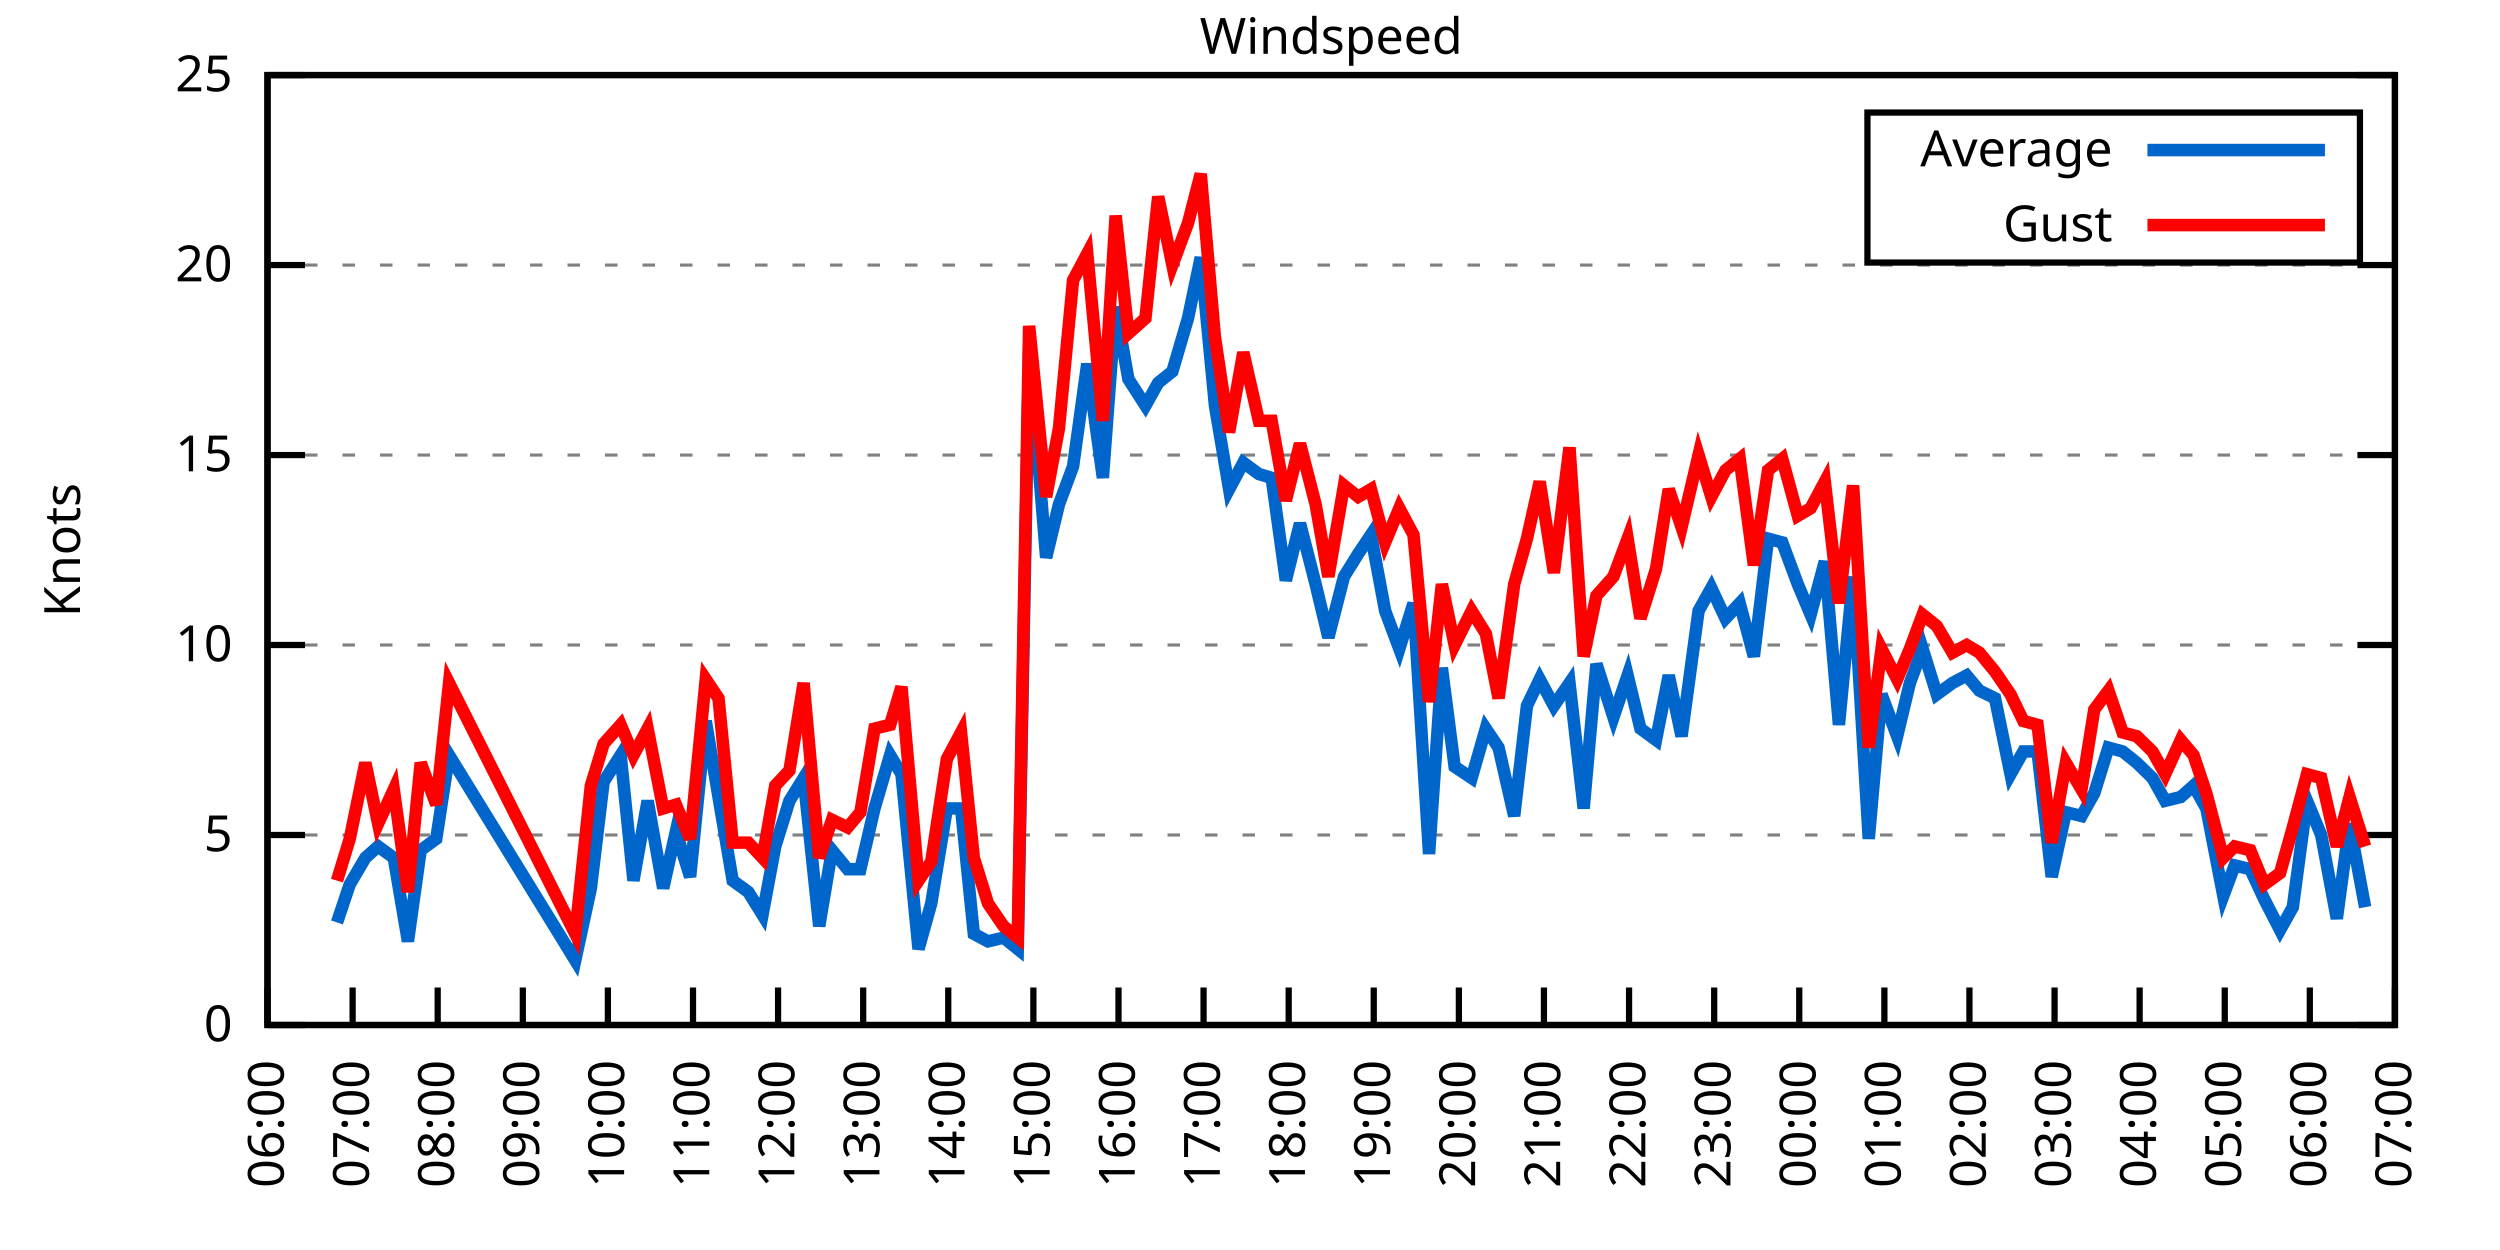
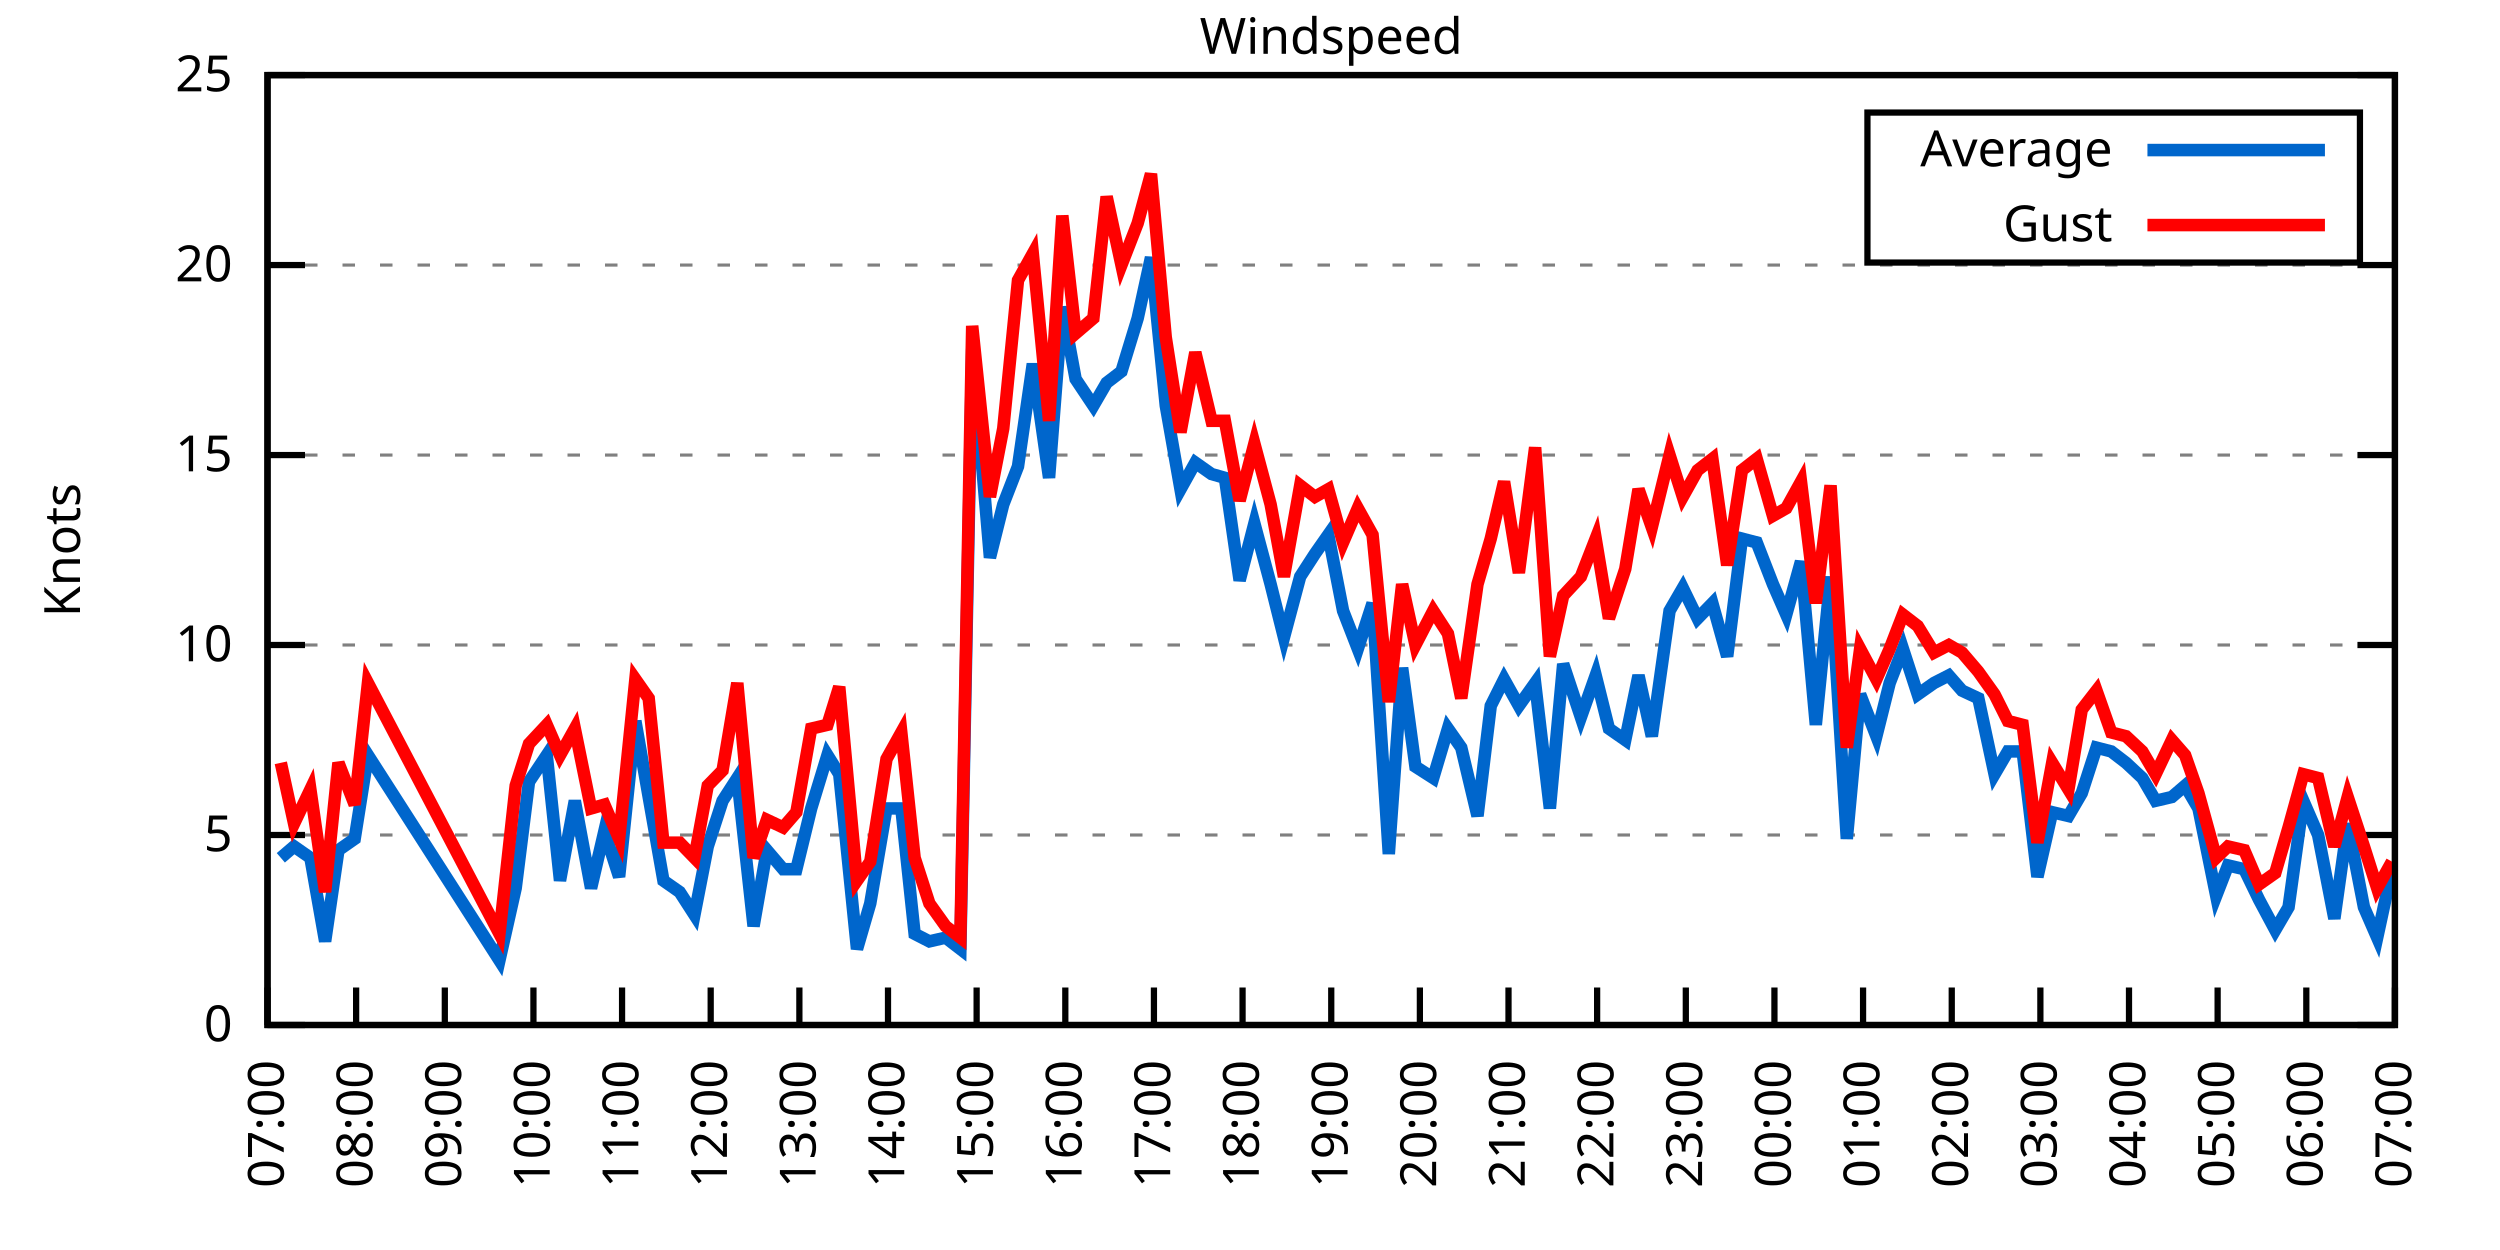
<svg xmlns="http://www.w3.org/2000/svg" xmlns:xlink="http://www.w3.org/1999/xlink" width="400" height="200" viewBox="0 0 400 200">
  <g id="gnuplot_canvas">
    <rect x="0" y="0" width="400" height="200" fill="none" />
    <defs>
      <circle id="gpDot" r="0.5" stroke-width="0.5" stroke="currentColor" />
      <path id="gpPt0" stroke-width="0.333" stroke="currentColor" d="M-1,0 h2 M0,-1 v2" />
      <path id="gpPt1" stroke-width="0.333" stroke="currentColor" d="M-1,-1 L1,1 M1,-1 L-1,1" />
      <path id="gpPt2" stroke-width="0.333" stroke="currentColor" d="M-1,0 L1,0 M0,-1 L0,1 M-1,-1 L1,1 M-1,1 L1,-1" />
      <rect id="gpPt3" stroke-width="0.333" stroke="currentColor" x="-1" y="-1" width="2" height="2" />
      <rect id="gpPt4" stroke-width="0.333" stroke="currentColor" fill="currentColor" x="-1" y="-1" width="2" height="2" />
      <circle id="gpPt5" stroke-width="0.333" stroke="currentColor" cx="0" cy="0" r="1" />
      <use xlink:href="#gpPt5" id="gpPt6" fill="currentColor" stroke="none" />
      <path id="gpPt7" stroke-width="0.333" stroke="currentColor" d="M0,-1.33 L-1.33,0.67 L1.33,0.67 z" />
      <use xlink:href="#gpPt7" id="gpPt8" fill="currentColor" stroke="none" />
      <use xlink:href="#gpPt7" id="gpPt9" stroke="currentColor" transform="rotate(180)" />
      <use xlink:href="#gpPt9" id="gpPt10" fill="currentColor" stroke="none" />
      <use xlink:href="#gpPt3" id="gpPt11" stroke="currentColor" transform="rotate(45)" />
      <use xlink:href="#gpPt11" id="gpPt12" fill="currentColor" stroke="none" />
      <path id="gpPt13" stroke-width="0.333" stroke="currentColor" d="M0,1.330 L1.265,0.411 L0.782,-1.067 L-0.782,-1.076 L-1.265,0.411 z" />
      <use xlink:href="#gpPt13" id="gpPt14" fill="currentColor" stroke="none" />
      <filter id="textbox" filterUnits="objectBoundingBox" x="0" y="0" height="1" width="1">
        <feFlood flood-color="white" flood-opacity="1" result="bgnd" />
        <feComposite in="SourceGraphic" in2="bgnd" operator="atop" />
      </filter>
      <filter id="greybox" filterUnits="objectBoundingBox" x="0" y="0" height="1" width="1">
        <feFlood flood-color="lightgrey" flood-opacity="1" result="grey" />
        <feComposite in="SourceGraphic" in2="grey" operator="atop" />
      </filter>
    </defs>
    <g fill="none" color="white" stroke="currentColor" stroke-width="1.00" stroke-linecap="butt" stroke-linejoin="miter">
</g>
    <g fill="none" color="black" stroke="currentColor" stroke-width="1.00" stroke-linecap="butt" stroke-linejoin="miter">
      <g stroke="none" shape-rendering="crispEdges">
        <polygon fill="rgb(255, 255, 255)" points="42.80,164.00 383.18,164.00 383.18,12.02 42.80,12.02 " />
      </g>
    </g>
    <g fill="none" color="black" stroke="currentColor" stroke-width="1.00" stroke-linecap="butt" stroke-linejoin="miter">
</g>
    <g fill="none" color="black" stroke="black" stroke-width="0.50" stroke-linecap="butt" stroke-linejoin="miter">
</g>
    <g fill="none" color="gray" stroke="currentColor" stroke-width="0.50" stroke-linecap="butt" stroke-linejoin="miter">
      <path stroke="gray" stroke-dasharray="2,4" class="gridline" d="M42.80,164.00 L383.19,164.00  " />
    </g>
    <g fill="none" color="gray" stroke="gray" stroke-width="1.00" stroke-linecap="butt" stroke-linejoin="miter">
</g>
    <g fill="none" color="black" stroke="currentColor" stroke-width="1.00" stroke-linecap="butt" stroke-linejoin="miter">
      <path stroke="black" d="M42.80,164.00 L48.80,164.00 M383.19,164.00 L377.19,164.00  " />
      <g transform="translate(37.20,166.60)" stroke="none" fill="black" font-family="Sans" font-size="8.00" text-anchor="end">
        <text>
          <tspan font-family="Sans"> 0</tspan>
        </text>
      </g>
    </g>
    <g fill="none" color="black" stroke="currentColor" stroke-width="1.00" stroke-linecap="butt" stroke-linejoin="miter">
</g>
    <g fill="none" color="black" stroke="black" stroke-width="0.50" stroke-linecap="butt" stroke-linejoin="miter">
</g>
    <g fill="none" color="gray" stroke="currentColor" stroke-width="0.50" stroke-linecap="butt" stroke-linejoin="miter">
      <path stroke="gray" stroke-dasharray="2,4" class="gridline" d="M42.80,133.60 L383.19,133.60  " />
    </g>
    <g fill="none" color="gray" stroke="gray" stroke-width="1.00" stroke-linecap="butt" stroke-linejoin="miter">
</g>
    <g fill="none" color="black" stroke="currentColor" stroke-width="1.00" stroke-linecap="butt" stroke-linejoin="miter">
      <path stroke="black" d="M42.80,133.60 L48.80,133.60 M383.19,133.60 L377.19,133.60  " />
      <g transform="translate(37.20,136.20)" stroke="none" fill="black" font-family="Sans" font-size="8.00" text-anchor="end">
        <text>
          <tspan font-family="Sans"> 5</tspan>
        </text>
      </g>
    </g>
    <g fill="none" color="black" stroke="currentColor" stroke-width="1.00" stroke-linecap="butt" stroke-linejoin="miter">
</g>
    <g fill="none" color="black" stroke="black" stroke-width="0.50" stroke-linecap="butt" stroke-linejoin="miter">
</g>
    <g fill="none" color="gray" stroke="currentColor" stroke-width="0.50" stroke-linecap="butt" stroke-linejoin="miter">
      <path stroke="gray" stroke-dasharray="2,4" class="gridline" d="M42.80,103.20 L383.19,103.20  " />
    </g>
    <g fill="none" color="gray" stroke="gray" stroke-width="1.00" stroke-linecap="butt" stroke-linejoin="miter">
</g>
    <g fill="none" color="black" stroke="currentColor" stroke-width="1.00" stroke-linecap="butt" stroke-linejoin="miter">
      <path stroke="black" d="M42.80,103.20 L48.80,103.20 M383.19,103.20 L377.19,103.20  " />
      <g transform="translate(37.20,105.80)" stroke="none" fill="black" font-family="Sans" font-size="8.00" text-anchor="end">
        <text>
          <tspan font-family="Sans"> 10</tspan>
        </text>
      </g>
    </g>
    <g fill="none" color="black" stroke="currentColor" stroke-width="1.00" stroke-linecap="butt" stroke-linejoin="miter">
</g>
    <g fill="none" color="black" stroke="black" stroke-width="0.50" stroke-linecap="butt" stroke-linejoin="miter">
</g>
    <g fill="none" color="gray" stroke="currentColor" stroke-width="0.50" stroke-linecap="butt" stroke-linejoin="miter">
      <path stroke="gray" stroke-dasharray="2,4" class="gridline" d="M42.80,72.81 L383.19,72.81  " />
    </g>
    <g fill="none" color="gray" stroke="gray" stroke-width="1.00" stroke-linecap="butt" stroke-linejoin="miter">
</g>
    <g fill="none" color="black" stroke="currentColor" stroke-width="1.00" stroke-linecap="butt" stroke-linejoin="miter">
      <path stroke="black" d="M42.80,72.81 L48.80,72.81 M383.19,72.81 L377.19,72.81  " />
      <g transform="translate(37.20,75.41)" stroke="none" fill="black" font-family="Sans" font-size="8.00" text-anchor="end">
        <text>
          <tspan font-family="Sans"> 15</tspan>
        </text>
      </g>
    </g>
    <g fill="none" color="black" stroke="currentColor" stroke-width="1.00" stroke-linecap="butt" stroke-linejoin="miter">
</g>
    <g fill="none" color="black" stroke="black" stroke-width="0.50" stroke-linecap="butt" stroke-linejoin="miter">
</g>
    <g fill="none" color="gray" stroke="currentColor" stroke-width="0.50" stroke-linecap="butt" stroke-linejoin="miter">
      <path stroke="gray" stroke-dasharray="2,4" class="gridline" d="M42.80,42.41 L383.19,42.41  " />
    </g>
    <g fill="none" color="gray" stroke="gray" stroke-width="1.00" stroke-linecap="butt" stroke-linejoin="miter">
</g>
    <g fill="none" color="black" stroke="currentColor" stroke-width="1.00" stroke-linecap="butt" stroke-linejoin="miter">
      <path stroke="black" d="M42.80,42.41 L48.80,42.41 M383.19,42.41 L377.19,42.41  " />
      <g transform="translate(37.20,45.01)" stroke="none" fill="black" font-family="Sans" font-size="8.00" text-anchor="end">
        <text>
          <tspan font-family="Sans"> 20</tspan>
        </text>
      </g>
    </g>
    <g fill="none" color="black" stroke="currentColor" stroke-width="1.00" stroke-linecap="butt" stroke-linejoin="miter">
</g>
    <g fill="none" color="black" stroke="black" stroke-width="0.50" stroke-linecap="butt" stroke-linejoin="miter">
</g>
    <g fill="none" color="gray" stroke="currentColor" stroke-width="0.50" stroke-linecap="butt" stroke-linejoin="miter">
      <path stroke="gray" stroke-dasharray="2,4" class="gridline" d="M42.80,12.01 L383.19,12.01  " />
    </g>
    <g fill="none" color="gray" stroke="gray" stroke-width="1.00" stroke-linecap="butt" stroke-linejoin="miter">
</g>
    <g fill="none" color="black" stroke="currentColor" stroke-width="1.00" stroke-linecap="butt" stroke-linejoin="miter">
      <path stroke="black" d="M42.80,12.01 L48.80,12.01 M383.19,12.01 L377.19,12.01  " />
      <g transform="translate(37.20,14.61)" stroke="none" fill="black" font-family="Sans" font-size="8.00" text-anchor="end">
        <text>
          <tspan font-family="Sans"> 25</tspan>
        </text>
      </g>
    </g>
    <g fill="none" color="black" stroke="currentColor" stroke-width="1.00" stroke-linecap="butt" stroke-linejoin="miter">
      <path stroke="black" d="M42.80,164.00 L42.80,158.00  " />
      <g transform="translate(45.40,169.60) rotate(270.00)" stroke="none" fill="black" font-family="Sans" font-size="8.00" text-anchor="end">
        <text>
-           <tspan font-family="Sans">06:00</tspan>
-         </text>
-       </g>
-     </g>
-     <g fill="none" color="black" stroke="currentColor" stroke-width="1.00" stroke-linecap="butt" stroke-linejoin="miter">
-       <path stroke="black" d="M56.42,164.00 L56.42,158.00  " />
-       <g transform="translate(59.02,169.60) rotate(270.00)" stroke="none" fill="black" font-family="Sans" font-size="8.00" text-anchor="end">
-         <text>
          <tspan font-family="Sans">07:00</tspan>
        </text>
      </g>
    </g>
    <g fill="none" color="black" stroke="currentColor" stroke-width="1.00" stroke-linecap="butt" stroke-linejoin="miter">
-       <path stroke="black" d="M70.03,164.00 L70.03,158.00  " />
-       <g transform="translate(72.63,169.60) rotate(270.00)" stroke="none" fill="black" font-family="Sans" font-size="8.00" text-anchor="end">
+       <path stroke="black" d="M56.98,164.00 L56.98,158.00  " />
+       <g transform="translate(59.58,169.60) rotate(270.00)" stroke="none" fill="black" font-family="Sans" font-size="8.00" text-anchor="end">
        <text>
          <tspan font-family="Sans">08:00</tspan>
        </text>
      </g>
    </g>
    <g fill="none" color="black" stroke="currentColor" stroke-width="1.00" stroke-linecap="butt" stroke-linejoin="miter">
-       <path stroke="black" d="M83.65,164.00 L83.65,158.00  " />
-       <g transform="translate(86.25,169.60) rotate(270.00)" stroke="none" fill="black" font-family="Sans" font-size="8.00" text-anchor="end">
+       <path stroke="black" d="M71.17,164.00 L71.17,158.00  " />
+       <g transform="translate(73.77,169.60) rotate(270.00)" stroke="none" fill="black" font-family="Sans" font-size="8.00" text-anchor="end">
        <text>
          <tspan font-family="Sans">09:00</tspan>
        </text>
      </g>
    </g>
    <g fill="none" color="black" stroke="currentColor" stroke-width="1.00" stroke-linecap="butt" stroke-linejoin="miter">
-       <path stroke="black" d="M97.26,164.00 L97.26,158.00  " />
-       <g transform="translate(99.86,169.60) rotate(270.00)" stroke="none" fill="black" font-family="Sans" font-size="8.00" text-anchor="end">
+       <path stroke="black" d="M85.35,164.00 L85.35,158.00  " />
+       <g transform="translate(87.95,169.60) rotate(270.00)" stroke="none" fill="black" font-family="Sans" font-size="8.00" text-anchor="end">
        <text>
          <tspan font-family="Sans">10:00</tspan>
        </text>
      </g>
    </g>
    <g fill="none" color="black" stroke="currentColor" stroke-width="1.00" stroke-linecap="butt" stroke-linejoin="miter">
-       <path stroke="black" d="M110.88,164.00 L110.88,158.00  " />
-       <g transform="translate(113.48,169.60) rotate(270.00)" stroke="none" fill="black" font-family="Sans" font-size="8.00" text-anchor="end">
+       <path stroke="black" d="M99.53,164.00 L99.53,158.00  " />
+       <g transform="translate(102.13,169.60) rotate(270.00)" stroke="none" fill="black" font-family="Sans" font-size="8.00" text-anchor="end">
        <text>
          <tspan font-family="Sans">11:00</tspan>
        </text>
      </g>
    </g>
    <g fill="none" color="black" stroke="currentColor" stroke-width="1.00" stroke-linecap="butt" stroke-linejoin="miter">
-       <path stroke="black" d="M124.49,164.00 L124.49,158.00  " />
-       <g transform="translate(127.09,169.60) rotate(270.00)" stroke="none" fill="black" font-family="Sans" font-size="8.00" text-anchor="end">
+       <path stroke="black" d="M113.71,164.00 L113.71,158.00  " />
+       <g transform="translate(116.31,169.60) rotate(270.00)" stroke="none" fill="black" font-family="Sans" font-size="8.00" text-anchor="end">
        <text>
          <tspan font-family="Sans">12:00</tspan>
        </text>
      </g>
    </g>
    <g fill="none" color="black" stroke="currentColor" stroke-width="1.00" stroke-linecap="butt" stroke-linejoin="miter">
-       <path stroke="black" d="M138.11,164.00 L138.11,158.00  " />
-       <g transform="translate(140.71,169.60) rotate(270.00)" stroke="none" fill="black" font-family="Sans" font-size="8.00" text-anchor="end">
+       <path stroke="black" d="M127.90,164.00 L127.90,158.00  " />
+       <g transform="translate(130.50,169.60) rotate(270.00)" stroke="none" fill="black" font-family="Sans" font-size="8.00" text-anchor="end">
        <text>
          <tspan font-family="Sans">13:00</tspan>
        </text>
      </g>
    </g>
    <g fill="none" color="black" stroke="currentColor" stroke-width="1.00" stroke-linecap="butt" stroke-linejoin="miter">
-       <path stroke="black" d="M151.72,164.00 L151.72,158.00  " />
-       <g transform="translate(154.32,169.60) rotate(270.00)" stroke="none" fill="black" font-family="Sans" font-size="8.00" text-anchor="end">
+       <path stroke="black" d="M142.08,164.00 L142.08,158.00  " />
+       <g transform="translate(144.68,169.60) rotate(270.00)" stroke="none" fill="black" font-family="Sans" font-size="8.00" text-anchor="end">
        <text>
          <tspan font-family="Sans">14:00</tspan>
        </text>
      </g>
    </g>
    <g fill="none" color="black" stroke="currentColor" stroke-width="1.00" stroke-linecap="butt" stroke-linejoin="miter">
-       <path stroke="black" d="M165.34,164.00 L165.34,158.00  " />
-       <g transform="translate(167.94,169.60) rotate(270.00)" stroke="none" fill="black" font-family="Sans" font-size="8.00" text-anchor="end">
+       <path stroke="black" d="M156.26,164.00 L156.26,158.00  " />
+       <g transform="translate(158.86,169.60) rotate(270.00)" stroke="none" fill="black" font-family="Sans" font-size="8.00" text-anchor="end">
        <text>
          <tspan font-family="Sans">15:00</tspan>
        </text>
      </g>
    </g>
    <g fill="none" color="black" stroke="currentColor" stroke-width="1.00" stroke-linecap="butt" stroke-linejoin="miter">
-       <path stroke="black" d="M178.96,164.00 L178.96,158.00  " />
-       <g transform="translate(181.56,169.60) rotate(270.00)" stroke="none" fill="black" font-family="Sans" font-size="8.00" text-anchor="end">
+       <path stroke="black" d="M170.45,164.00 L170.45,158.00  " />
+       <g transform="translate(173.05,169.60) rotate(270.00)" stroke="none" fill="black" font-family="Sans" font-size="8.00" text-anchor="end">
        <text>
          <tspan font-family="Sans">16:00</tspan>
        </text>
      </g>
    </g>
    <g fill="none" color="black" stroke="currentColor" stroke-width="1.00" stroke-linecap="butt" stroke-linejoin="miter">
-       <path stroke="black" d="M192.57,164.00 L192.57,158.00  " />
-       <g transform="translate(195.17,169.60) rotate(270.00)" stroke="none" fill="black" font-family="Sans" font-size="8.00" text-anchor="end">
+       <path stroke="black" d="M184.63,164.00 L184.63,158.00  " />
+       <g transform="translate(187.23,169.60) rotate(270.00)" stroke="none" fill="black" font-family="Sans" font-size="8.00" text-anchor="end">
        <text>
          <tspan font-family="Sans">17:00</tspan>
        </text>
      </g>
    </g>
    <g fill="none" color="black" stroke="currentColor" stroke-width="1.00" stroke-linecap="butt" stroke-linejoin="miter">
-       <path stroke="black" d="M206.19,164.00 L206.19,158.00  " />
-       <g transform="translate(208.79,169.60) rotate(270.00)" stroke="none" fill="black" font-family="Sans" font-size="8.00" text-anchor="end">
+       <path stroke="black" d="M198.81,164.00 L198.81,158.00  " />
+       <g transform="translate(201.41,169.60) rotate(270.00)" stroke="none" fill="black" font-family="Sans" font-size="8.00" text-anchor="end">
        <text>
          <tspan font-family="Sans">18:00</tspan>
        </text>
      </g>
    </g>
    <g fill="none" color="black" stroke="currentColor" stroke-width="1.00" stroke-linecap="butt" stroke-linejoin="miter">
-       <path stroke="black" d="M219.80,164.00 L219.80,158.00  " />
-       <g transform="translate(222.40,169.60) rotate(270.00)" stroke="none" fill="black" font-family="Sans" font-size="8.00" text-anchor="end">
+       <path stroke="black" d="M213.00,164.00 L213.00,158.00  " />
+       <g transform="translate(215.60,169.60) rotate(270.00)" stroke="none" fill="black" font-family="Sans" font-size="8.00" text-anchor="end">
        <text>
          <tspan font-family="Sans">19:00</tspan>
        </text>
      </g>
    </g>
    <g fill="none" color="black" stroke="currentColor" stroke-width="1.00" stroke-linecap="butt" stroke-linejoin="miter">
-       <path stroke="black" d="M233.42,164.00 L233.42,158.00  " />
-       <g transform="translate(236.02,169.60) rotate(270.00)" stroke="none" fill="black" font-family="Sans" font-size="8.00" text-anchor="end">
+       <path stroke="black" d="M227.18,164.00 L227.18,158.00  " />
+       <g transform="translate(229.78,169.60) rotate(270.00)" stroke="none" fill="black" font-family="Sans" font-size="8.00" text-anchor="end">
        <text>
          <tspan font-family="Sans">20:00</tspan>
        </text>
      </g>
    </g>
    <g fill="none" color="black" stroke="currentColor" stroke-width="1.00" stroke-linecap="butt" stroke-linejoin="miter">
-       <path stroke="black" d="M247.03,164.00 L247.03,158.00  " />
-       <g transform="translate(249.63,169.60) rotate(270.00)" stroke="none" fill="black" font-family="Sans" font-size="8.00" text-anchor="end">
+       <path stroke="black" d="M241.36,164.00 L241.36,158.00  " />
+       <g transform="translate(243.96,169.60) rotate(270.00)" stroke="none" fill="black" font-family="Sans" font-size="8.00" text-anchor="end">
        <text>
          <tspan font-family="Sans">21:00</tspan>
        </text>
      </g>
    </g>
    <g fill="none" color="black" stroke="currentColor" stroke-width="1.00" stroke-linecap="butt" stroke-linejoin="miter">
-       <path stroke="black" d="M260.65,164.00 L260.65,158.00  " />
-       <g transform="translate(263.25,169.60) rotate(270.00)" stroke="none" fill="black" font-family="Sans" font-size="8.00" text-anchor="end">
+       <path stroke="black" d="M255.54,164.00 L255.54,158.00  " />
+       <g transform="translate(258.14,169.60) rotate(270.00)" stroke="none" fill="black" font-family="Sans" font-size="8.00" text-anchor="end">
        <text>
          <tspan font-family="Sans">22:00</tspan>
        </text>
      </g>
    </g>
    <g fill="none" color="black" stroke="currentColor" stroke-width="1.00" stroke-linecap="butt" stroke-linejoin="miter">
-       <path stroke="black" d="M274.27,164.00 L274.27,158.00  " />
-       <g transform="translate(276.87,169.60) rotate(270.00)" stroke="none" fill="black" font-family="Sans" font-size="8.00" text-anchor="end">
+       <path stroke="black" d="M269.73,164.00 L269.73,158.00  " />
+       <g transform="translate(272.33,169.60) rotate(270.00)" stroke="none" fill="black" font-family="Sans" font-size="8.00" text-anchor="end">
        <text>
          <tspan font-family="Sans">23:00</tspan>
        </text>
      </g>
    </g>
    <g fill="none" color="black" stroke="currentColor" stroke-width="1.00" stroke-linecap="butt" stroke-linejoin="miter">
-       <path stroke="black" d="M287.88,164.00 L287.88,158.00  " />
-       <g transform="translate(290.48,169.60) rotate(270.00)" stroke="none" fill="black" font-family="Sans" font-size="8.00" text-anchor="end">
+       <path stroke="black" d="M283.91,164.00 L283.91,158.00  " />
+       <g transform="translate(286.51,169.60) rotate(270.00)" stroke="none" fill="black" font-family="Sans" font-size="8.00" text-anchor="end">
        <text>
          <tspan font-family="Sans">00:00</tspan>
        </text>
      </g>
    </g>
    <g fill="none" color="black" stroke="currentColor" stroke-width="1.00" stroke-linecap="butt" stroke-linejoin="miter">
-       <path stroke="black" d="M301.50,164.00 L301.50,158.00  " />
-       <g transform="translate(304.10,169.60) rotate(270.00)" stroke="none" fill="black" font-family="Sans" font-size="8.00" text-anchor="end">
+       <path stroke="black" d="M298.09,164.00 L298.09,158.00  " />
+       <g transform="translate(300.69,169.60) rotate(270.00)" stroke="none" fill="black" font-family="Sans" font-size="8.00" text-anchor="end">
        <text>
          <tspan font-family="Sans">01:00</tspan>
        </text>
      </g>
    </g>
    <g fill="none" color="black" stroke="currentColor" stroke-width="1.00" stroke-linecap="butt" stroke-linejoin="miter">
-       <path stroke="black" d="M315.11,164.00 L315.11,158.00  " />
-       <g transform="translate(317.71,169.60) rotate(270.00)" stroke="none" fill="black" font-family="Sans" font-size="8.00" text-anchor="end">
+       <path stroke="black" d="M312.28,164.00 L312.28,158.00  " />
+       <g transform="translate(314.88,169.60) rotate(270.00)" stroke="none" fill="black" font-family="Sans" font-size="8.00" text-anchor="end">
        <text>
          <tspan font-family="Sans">02:00</tspan>
        </text>
      </g>
    </g>
    <g fill="none" color="black" stroke="currentColor" stroke-width="1.00" stroke-linecap="butt" stroke-linejoin="miter">
-       <path stroke="black" d="M328.73,164.00 L328.73,158.00  " />
-       <g transform="translate(331.33,169.60) rotate(270.00)" stroke="none" fill="black" font-family="Sans" font-size="8.00" text-anchor="end">
+       <path stroke="black" d="M326.46,164.00 L326.46,158.00  " />
+       <g transform="translate(329.06,169.60) rotate(270.00)" stroke="none" fill="black" font-family="Sans" font-size="8.00" text-anchor="end">
        <text>
          <tspan font-family="Sans">03:00</tspan>
        </text>
      </g>
    </g>
    <g fill="none" color="black" stroke="currentColor" stroke-width="1.00" stroke-linecap="butt" stroke-linejoin="miter">
-       <path stroke="black" d="M342.34,164.00 L342.34,158.00  " />
-       <g transform="translate(344.94,169.60) rotate(270.00)" stroke="none" fill="black" font-family="Sans" font-size="8.00" text-anchor="end">
+       <path stroke="black" d="M340.64,164.00 L340.64,158.00  " />
+       <g transform="translate(343.24,169.60) rotate(270.00)" stroke="none" fill="black" font-family="Sans" font-size="8.00" text-anchor="end">
        <text>
          <tspan font-family="Sans">04:00</tspan>
        </text>
      </g>
    </g>
    <g fill="none" color="black" stroke="currentColor" stroke-width="1.00" stroke-linecap="butt" stroke-linejoin="miter">
-       <path stroke="black" d="M355.96,164.00 L355.96,158.00  " />
-       <g transform="translate(358.56,169.60) rotate(270.00)" stroke="none" fill="black" font-family="Sans" font-size="8.00" text-anchor="end">
+       <path stroke="black" d="M354.82,164.00 L354.82,158.00  " />
+       <g transform="translate(357.42,169.60) rotate(270.00)" stroke="none" fill="black" font-family="Sans" font-size="8.00" text-anchor="end">
        <text>
          <tspan font-family="Sans">05:00</tspan>
        </text>
      </g>
    </g>
    <g fill="none" color="black" stroke="currentColor" stroke-width="1.00" stroke-linecap="butt" stroke-linejoin="miter">
-       <path stroke="black" d="M369.57,164.00 L369.57,158.00  " />
-       <g transform="translate(372.17,169.60) rotate(270.00)" stroke="none" fill="black" font-family="Sans" font-size="8.00" text-anchor="end">
+       <path stroke="black" d="M369.01,164.00 L369.01,158.00  " />
+       <g transform="translate(371.61,169.60) rotate(270.00)" stroke="none" fill="black" font-family="Sans" font-size="8.00" text-anchor="end">
        <text>
          <tspan font-family="Sans">06:00</tspan>
        </text>
      </g>
    </g>
    <g fill="none" color="black" stroke="currentColor" stroke-width="1.00" stroke-linecap="butt" stroke-linejoin="miter">
      <path stroke="black" d="M383.19,164.00 L383.19,158.00  " />
      <g transform="translate(385.79,169.60) rotate(270.00)" stroke="none" fill="black" font-family="Sans" font-size="8.00" text-anchor="end">
        <text>
          <tspan font-family="Sans">07:00</tspan>
        </text>
      </g>
    </g>
    <g fill="none" color="black" stroke="currentColor" stroke-width="1.00" stroke-linecap="butt" stroke-linejoin="miter">
</g>
    <g fill="none" color="black" stroke="currentColor" stroke-width="1.00" stroke-linecap="butt" stroke-linejoin="miter">
      <path stroke="black" d="M42.80,12.01 L42.80,164.00 L383.19,164.00 L383.19,12.01 L42.80,12.01 Z  " />
    </g>
    <g fill="none" color="black" stroke="currentColor" stroke-width="1.00" stroke-linecap="butt" stroke-linejoin="miter">
</g>
    <g fill="none" color="black" stroke="currentColor" stroke-width="1.00" stroke-linecap="butt" stroke-linejoin="miter">
      <path stroke="black" d="M298.79,42.01 L298.79,18.01 L377.59,18.01 L377.59,42.01 L298.79,42.01 Z  " />
    </g>
    <g id="Windspeed_plot_1">
      <g fill="none" color="white" stroke="black" stroke-width="2.00" stroke-linecap="butt" stroke-linejoin="miter">
</g>
      <g fill="none" color="black" stroke="currentColor" stroke-width="2.00" stroke-linecap="butt" stroke-linejoin="miter">
        <g transform="translate(337.99,26.61)" stroke="none" fill="black" font-family="Sans" font-size="8.00" text-anchor="end">
          <text>
            <tspan font-family="Sans">Average</tspan>
          </text>
        </g>
      </g>
      <g fill="none" color="black" stroke="currentColor" stroke-width="2.00" stroke-linecap="butt" stroke-linejoin="miter">
-         <path stroke="rgb(  0, 102, 204)" d="M343.59,24.01 L371.99,24.01 M53.92,147.59 L55.96,141.51 L58.46,137.25 L60.50,135.43 L63.00,137.25 L65.27,150.62   L67.31,136.03 L69.80,134.21 L71.85,120.83 L92.04,153.66 L94.54,142.11 L96.58,125.09 L99.30,120.83 L101.35,140.90   L103.62,128.13 L106.11,142.11 L108.15,132.99 L110.42,140.29 L112.92,115.36 L114.96,127.52 L117.23,140.90 L119.73,142.72   L122.00,146.37 L124.04,135.43 L126.31,128.13 L128.58,124.48 L131.07,148.19 L133.12,136.03 L135.61,139.07 L137.66,139.07   L139.92,129.35 L142.42,120.83 L144.24,123.87 L146.96,151.84 L149.00,144.55 L151.50,129.35 L153.77,129.35 L155.81,149.41   L158.08,150.62 L160.57,150.02 L162.84,151.84 L164.66,55.78 L167.38,89.22 L169.43,80.71 L171.69,74.63 L173.96,58.21   L176.46,76.45 L178.50,49.10 L180.54,60.65 L183.27,64.90 L185.31,61.25 L187.58,59.43 L190.08,50.92 L192.12,41.19   L194.39,64.90 L196.66,78.28 L198.93,74.02 L201.42,75.85 L203.46,76.45 L205.73,92.87 L208.00,83.75 L210.50,93.48   L212.54,101.99 L215.04,92.26 L217.31,88.61 L219.35,85.57 L221.62,97.73 L223.89,103.81 L226.16,96.52 L228.65,136.64   L230.70,106.85 L232.74,122.66 L235.46,124.48 L237.73,116.58 L239.77,119.62 L242.27,130.56 L244.31,112.93 L246.35,108.68   L248.62,112.93 L251.12,109.28 L253.39,129.35 L255.43,106.24 L258.15,114.76 L260.42,108.07 L262.47,116.58 L264.96,118.40   L267.00,108.07 L269.05,117.80 L271.77,97.73 L273.81,94.08 L276.08,98.95 L278.35,96.52 L280.62,105.03 L282.89,86.18   L285.16,86.79 L287.65,93.48 L289.70,98.34 L291.97,89.83 L294.23,115.97 L296.50,92.26 L299.00,134.21 L301.04,111.11   L303.54,117.80 L305.58,109.28 L307.62,103.81 L309.89,111.11 L312.39,109.28 L314.66,108.07 L316.70,110.50 L319.20,111.72   L321.69,123.87 L323.74,120.23 L326.00,120.23 L328.27,140.29 L330.54,129.95 L333.04,130.56 L335.08,126.91 L337.35,119.62   L339.62,120.23 L341.89,122.05 L344.39,124.48 L346.43,128.13 L348.92,127.52 L350.97,125.70 L353.01,129.35 L355.73,143.33   L357.55,138.47 L360.04,139.07 L362.31,143.94 L364.81,148.80 L366.85,145.15 L369.12,128.13 L371.39,133.60 L373.89,146.98   L375.93,131.78 L378.42,145.15  " />
+         <path stroke="rgb(  0, 102, 204)" d="M343.59,24.01 L371.99,24.01 M44.93,137.25 L47.05,135.43 L49.66,137.25 L52.02,150.62 L54.15,136.03 L56.75,134.21   L58.87,120.83 L79.91,153.66 L82.51,142.11 L84.64,125.09 L87.48,120.83 L89.60,140.90 L91.97,128.13 L94.57,142.11   L96.70,132.99 L99.06,140.29 L101.66,115.36 L103.79,127.52 L106.15,140.90 L108.75,142.72 L111.11,146.37 L113.24,135.43   L115.61,128.13 L117.97,124.48 L120.57,148.19 L122.70,136.03 L125.30,139.07 L127.42,139.07 L129.79,129.35 L132.39,120.83   L134.28,123.87 L137.12,151.84 L139.24,144.55 L141.84,129.35 L144.21,129.35 L146.34,149.41 L148.70,150.62 L151.30,150.02   L153.66,151.84 L155.55,55.78 L158.39,89.22 L160.52,80.71 L162.88,74.63 L165.25,58.21 L167.85,76.45 L169.97,49.10   L172.10,60.65 L174.94,64.90 L177.06,61.25 L179.43,59.43 L182.03,50.92 L184.16,41.19 L186.52,64.90 L188.88,78.28   L191.25,74.02 L193.85,75.85 L195.98,76.45 L198.34,92.87 L200.70,83.75 L203.30,93.48 L205.43,101.99 L208.03,92.26   L210.39,88.61 L212.52,85.57 L214.89,97.73 L217.25,103.81 L219.61,96.52 L222.21,136.64 L224.34,106.85 L226.47,122.66   L229.31,124.48 L231.67,116.58 L233.80,119.62 L236.40,130.56 L238.52,112.93 L240.65,108.68 L243.02,112.93 L245.62,109.28   L247.98,129.35 L250.11,106.24 L252.94,114.76 L255.31,108.07 L257.43,116.58 L260.04,118.40 L262.16,108.07 L264.29,117.80   L267.13,97.73 L269.25,94.08 L271.62,98.95 L273.98,96.52 L276.35,105.03 L278.71,86.18 L281.07,86.79 L283.67,93.48   L285.80,98.34 L288.16,89.83 L290.53,115.97 L292.89,92.26 L295.49,134.21 L297.62,111.11 L300.22,117.80 L302.35,109.28   L304.47,103.81 L306.84,111.11 L309.44,109.28 L311.80,108.07 L313.93,110.50 L316.53,111.72 L319.13,123.87 L321.26,120.23   L323.62,120.23 L325.99,140.29 L328.35,129.95 L330.95,130.56 L333.08,126.91 L335.44,119.62 L337.80,120.23 L340.17,122.05   L342.77,124.48 L344.90,128.13 L347.50,127.52 L349.62,125.70 L351.75,129.35 L354.59,143.33 L356.48,138.47 L359.08,139.07   L361.44,143.94 L364.04,148.80 L366.17,145.15 L368.53,128.13 L370.90,133.60 L373.50,146.98 L375.63,131.78 L378.23,145.15   L380.35,150.02 L382.72,139.07  " />
      </g>
    </g>
    <g id="Windspeed_plot_2">
      <g fill="none" color="black" stroke="currentColor" stroke-width="2.00" stroke-linecap="butt" stroke-linejoin="miter">
        <g transform="translate(337.99,38.61)" stroke="none" fill="black" font-family="Sans" font-size="8.00" text-anchor="end">
          <text>
            <tspan font-family="Sans">Gust</tspan>
          </text>
        </g>
      </g>
      <g fill="none" color="black" stroke="currentColor" stroke-width="2.00" stroke-linecap="butt" stroke-linejoin="miter">
-         <path stroke="rgb(255,   0,   0)" d="M343.59,36.01 L371.99,36.01 M53.92,140.90 L55.96,134.21 L58.46,122.05 L60.50,131.78 L63.00,126.31 L65.27,142.72   L67.31,122.05 L69.80,128.74 L71.85,109.28 L92.04,149.41 L94.54,125.70 L96.58,119.01 L99.30,115.97 L101.35,120.83   L103.62,116.58 L106.11,129.35 L108.15,128.74 L110.42,134.21 L112.92,108.68 L114.96,111.72 L117.23,134.82 L119.73,134.82   L122.00,137.25 L124.04,125.70 L126.31,123.27 L128.58,109.28 L131.07,137.25 L133.12,131.17 L135.61,132.39 L137.66,129.95   L139.92,116.58 L142.42,115.97 L144.24,109.89 L146.96,140.90 L149.00,137.86 L151.50,121.44 L153.77,117.19 L155.81,137.25   L158.08,144.55 L160.57,148.19 L162.84,150.02 L164.66,52.14 L167.38,79.49 L169.43,68.55 L171.69,44.84 L173.96,40.58   L176.46,67.33 L178.50,34.50 L180.54,53.35 L183.27,50.92 L185.31,31.46 L187.58,42.41 L190.08,35.72 L192.12,27.82   L194.39,53.96 L196.66,69.16 L198.93,56.39 L201.42,67.33 L203.46,67.33 L205.73,80.10 L208.00,70.98 L210.50,80.71   L212.54,92.26 L215.04,77.67 L217.31,79.49 L219.35,78.28 L221.62,86.79 L223.89,81.32 L226.16,85.57 L228.65,112.32   L230.70,93.48 L232.74,103.20 L235.46,97.73 L237.73,101.38 L239.77,111.72 L242.27,93.48 L244.31,86.18 L246.35,77.06   L248.62,91.65 L251.12,71.59 L253.39,105.03 L255.43,95.30 L258.15,92.26 L260.42,86.18 L262.47,98.95 L264.96,91.04   L267.00,78.28 L269.05,84.36 L271.77,72.81 L273.81,79.49 L276.08,75.24 L278.35,73.41 L280.62,90.44 L282.89,75.24   L285.16,73.41 L287.65,82.53 L289.70,81.32 L291.97,77.06 L294.23,96.52 L296.50,77.67 L299.00,119.62 L301.04,103.81   L303.54,108.68 L305.58,103.81 L307.62,98.34 L309.89,100.16 L312.39,104.42 L314.66,103.20 L316.70,104.42 L319.20,107.46   L321.69,111.11 L323.74,115.36 L326.00,115.97 L328.27,134.82 L330.54,122.05 L333.04,126.31 L335.08,113.54 L337.35,110.50   L339.62,117.19 L341.89,117.80 L344.39,120.23 L346.43,123.87 L348.92,118.40 L350.97,120.83 L353.01,126.91 L355.73,137.25   L357.55,135.43 L360.04,136.03 L362.31,141.51 L364.81,139.68 L366.85,132.39 L369.12,123.87 L371.39,124.48 L373.89,135.43   L375.93,127.52 L378.42,135.43  " />
+         <path stroke="rgb(255,   0,   0)" d="M343.59,36.01 L371.99,36.01 M44.93,122.05 L47.05,131.78 L49.66,126.31 L52.02,142.72 L54.15,122.05 L56.75,128.74   L58.87,109.28 L79.91,149.41 L82.51,125.70 L84.64,119.01 L87.48,115.97 L89.60,120.83 L91.97,116.58 L94.57,129.35   L96.70,128.74 L99.06,134.21 L101.66,108.68 L103.79,111.72 L106.15,134.82 L108.75,134.82 L111.11,137.25 L113.24,125.70   L115.61,123.27 L117.97,109.28 L120.57,137.25 L122.70,131.17 L125.30,132.39 L127.42,129.95 L129.79,116.58 L132.39,115.97   L134.28,109.89 L137.12,140.90 L139.24,137.86 L141.84,121.44 L144.21,117.19 L146.34,137.25 L148.70,144.55 L151.30,148.19   L153.66,150.02 L155.55,52.14 L158.39,79.49 L160.52,68.55 L162.88,44.84 L165.25,40.58 L167.85,67.33 L169.97,34.50   L172.10,53.35 L174.94,50.92 L177.06,31.46 L179.43,42.41 L182.03,35.72 L184.16,27.82 L186.52,53.96 L188.88,69.16   L191.25,56.39 L193.85,67.33 L195.98,67.33 L198.34,80.10 L200.70,70.98 L203.30,80.71 L205.43,92.26 L208.03,77.67   L210.39,79.49 L212.52,78.28 L214.89,86.79 L217.25,81.32 L219.61,85.57 L222.21,112.32 L224.34,93.48 L226.47,103.20   L229.31,97.73 L231.67,101.38 L233.80,111.72 L236.40,93.48 L238.52,86.18 L240.65,77.06 L243.02,91.65 L245.62,71.59   L247.98,105.03 L250.11,95.30 L252.94,92.26 L255.31,86.18 L257.43,98.95 L260.04,91.04 L262.16,78.28 L264.29,84.36   L267.13,72.81 L269.25,79.49 L271.62,75.24 L273.98,73.41 L276.35,90.44 L278.71,75.24 L281.07,73.41 L283.67,82.53   L285.80,81.32 L288.16,77.06 L290.53,96.52 L292.89,77.67 L295.49,119.62 L297.62,103.81 L300.22,108.68 L302.35,103.81   L304.47,98.34 L306.84,100.16 L309.44,104.42 L311.80,103.20 L313.93,104.42 L316.53,107.46 L319.13,111.11 L321.26,115.36   L323.62,115.97 L325.99,134.82 L328.35,122.05 L330.95,126.31 L333.08,113.54 L335.44,110.50 L337.80,117.19 L340.17,117.80   L342.77,120.23 L344.90,123.87 L347.50,118.40 L349.62,120.83 L351.75,126.91 L354.59,137.25 L356.48,135.43 L359.08,136.03   L361.44,141.51 L364.04,139.68 L366.17,132.39 L368.53,123.87 L370.90,124.48 L373.50,135.43 L375.63,127.52 L378.23,135.43   L380.35,142.11 L382.72,137.86  " />
      </g>
    </g>
    <g fill="none" color="black" stroke="currentColor" stroke-width="2.00" stroke-linecap="butt" stroke-linejoin="miter">
</g>
    <g fill="none" color="black" stroke="black" stroke-width="1.00" stroke-linecap="butt" stroke-linejoin="miter">
</g>
    <g fill="none" color="black" stroke="currentColor" stroke-width="1.00" stroke-linecap="butt" stroke-linejoin="miter">
      <path stroke="black" d="M42.80,12.01 L42.80,164.00 L383.19,164.00 L383.19,12.01 L42.80,12.01 Z  " />
      <g transform="translate(12.80,88.01) rotate(270.00)" stroke="none" fill="black" font-family="Sans" font-size="8.00" text-anchor="middle">
        <text>
          <tspan font-family="Sans">Knots</tspan>
        </text>
      </g>
    </g>
    <g fill="none" color="black" stroke="currentColor" stroke-width="1.00" stroke-linecap="butt" stroke-linejoin="miter">
</g>
    <g fill="none" color="black" stroke="currentColor" stroke-width="1.00" stroke-linecap="butt" stroke-linejoin="miter">
      <g transform="translate(212.99,8.61)" stroke="none" fill="black" font-family="Sans" font-size="8.00" text-anchor="middle">
        <text>
          <tspan font-family="Sans">Windspeed</tspan>
        </text>
      </g>
    </g>
    <g fill="none" color="black" stroke="currentColor" stroke-width="1.00" stroke-linecap="butt" stroke-linejoin="miter">
</g>
  </g>
</svg>
